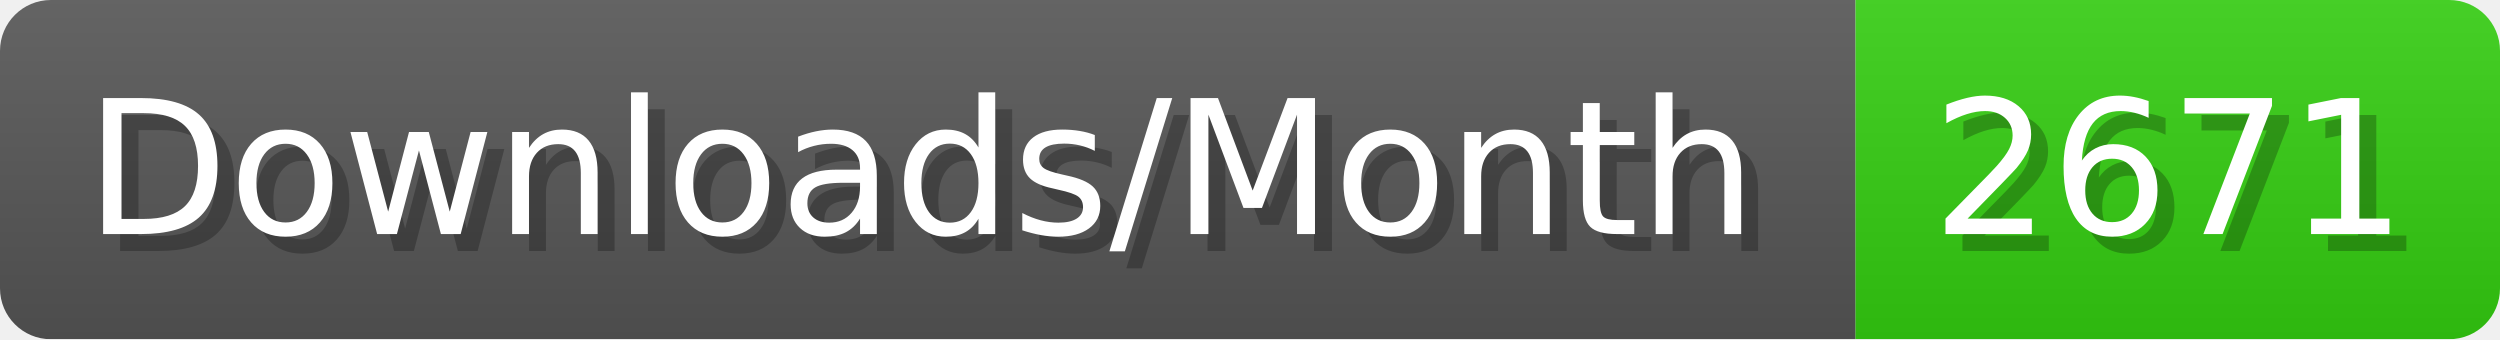
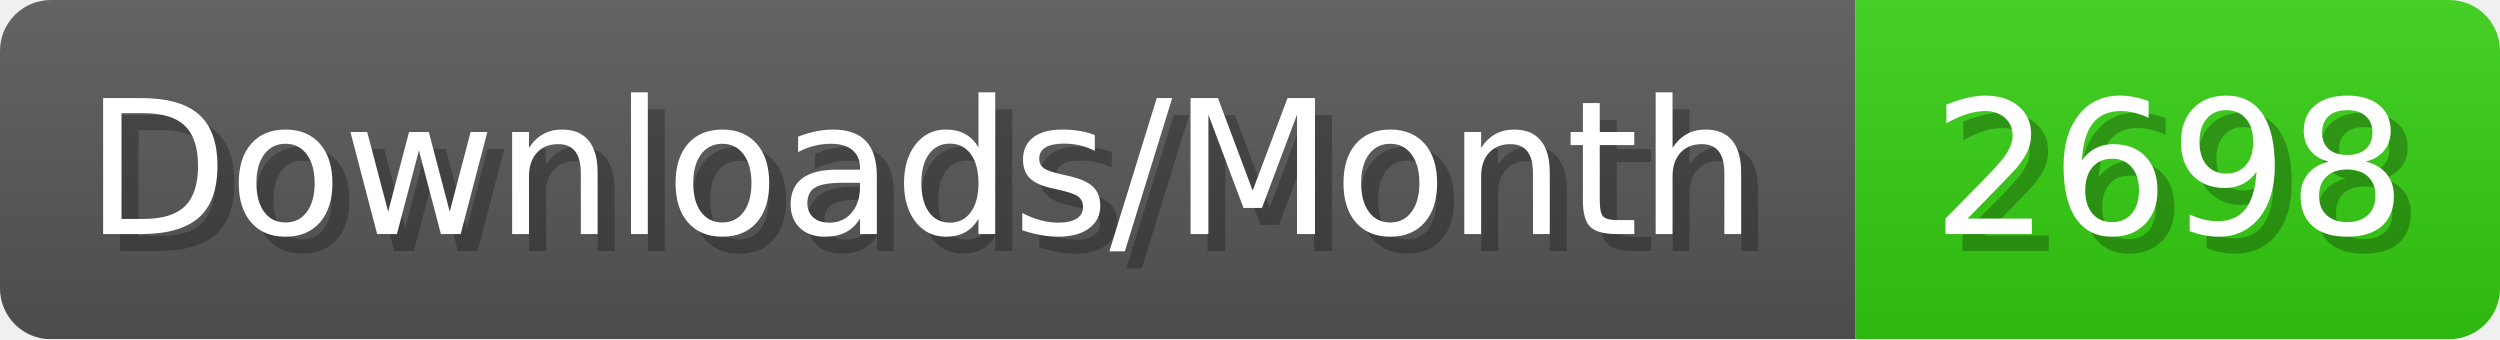
- <svg xmlns="http://www.w3.org/2000/svg" width="147.4" height="20" viewBox="0 0 1474 200" role="img" aria-label="Downloads/Month: 2671">
+ <svg xmlns="http://www.w3.org/2000/svg" width="147.4" height="20" viewBox="0 0 1474 200" role="img" aria-label="Downloads/Month: 2698">
  <linearGradient id="YlXUI" x2="0" y2="100%">
    <stop offset="0" stop-opacity=".1" stop-color="#EEE" />
    <stop offset="1" stop-opacity=".1" />
  </linearGradient>
  <mask id="JHhop">
    <rect width="1474" height="200" rx="30" fill="#FFF" />
  </mask>
  <g mask="url(#JHhop)">
    <rect width="1094" height="200" fill="#555" />
    <rect width="380" height="200" fill="#3C1" x="1094" />
    <rect width="1474" height="200" fill="url(#YlXUI)" />
  </g>
  <g aria-hidden="true" fill="#fff" text-anchor="start" font-family="Verdana,DejaVu Sans,sans-serif" font-size="110">
    <text x="60" y="148" textLength="994" fill="#000" opacity="0.25">Downloads/Month</text>
    <text x="50" y="138" textLength="994">Downloads/Month</text>
-     <text x="1149" y="148" textLength="280" fill="#000" opacity="0.25">2671</text>
-     <text x="1139" y="138" textLength="280">2671</text>
+     <text x="1149" y="148" textLength="280" fill="#000" opacity="0.25">2698</text>
+     <text x="1139" y="138" textLength="280">2698</text>
  </g>
</svg>
